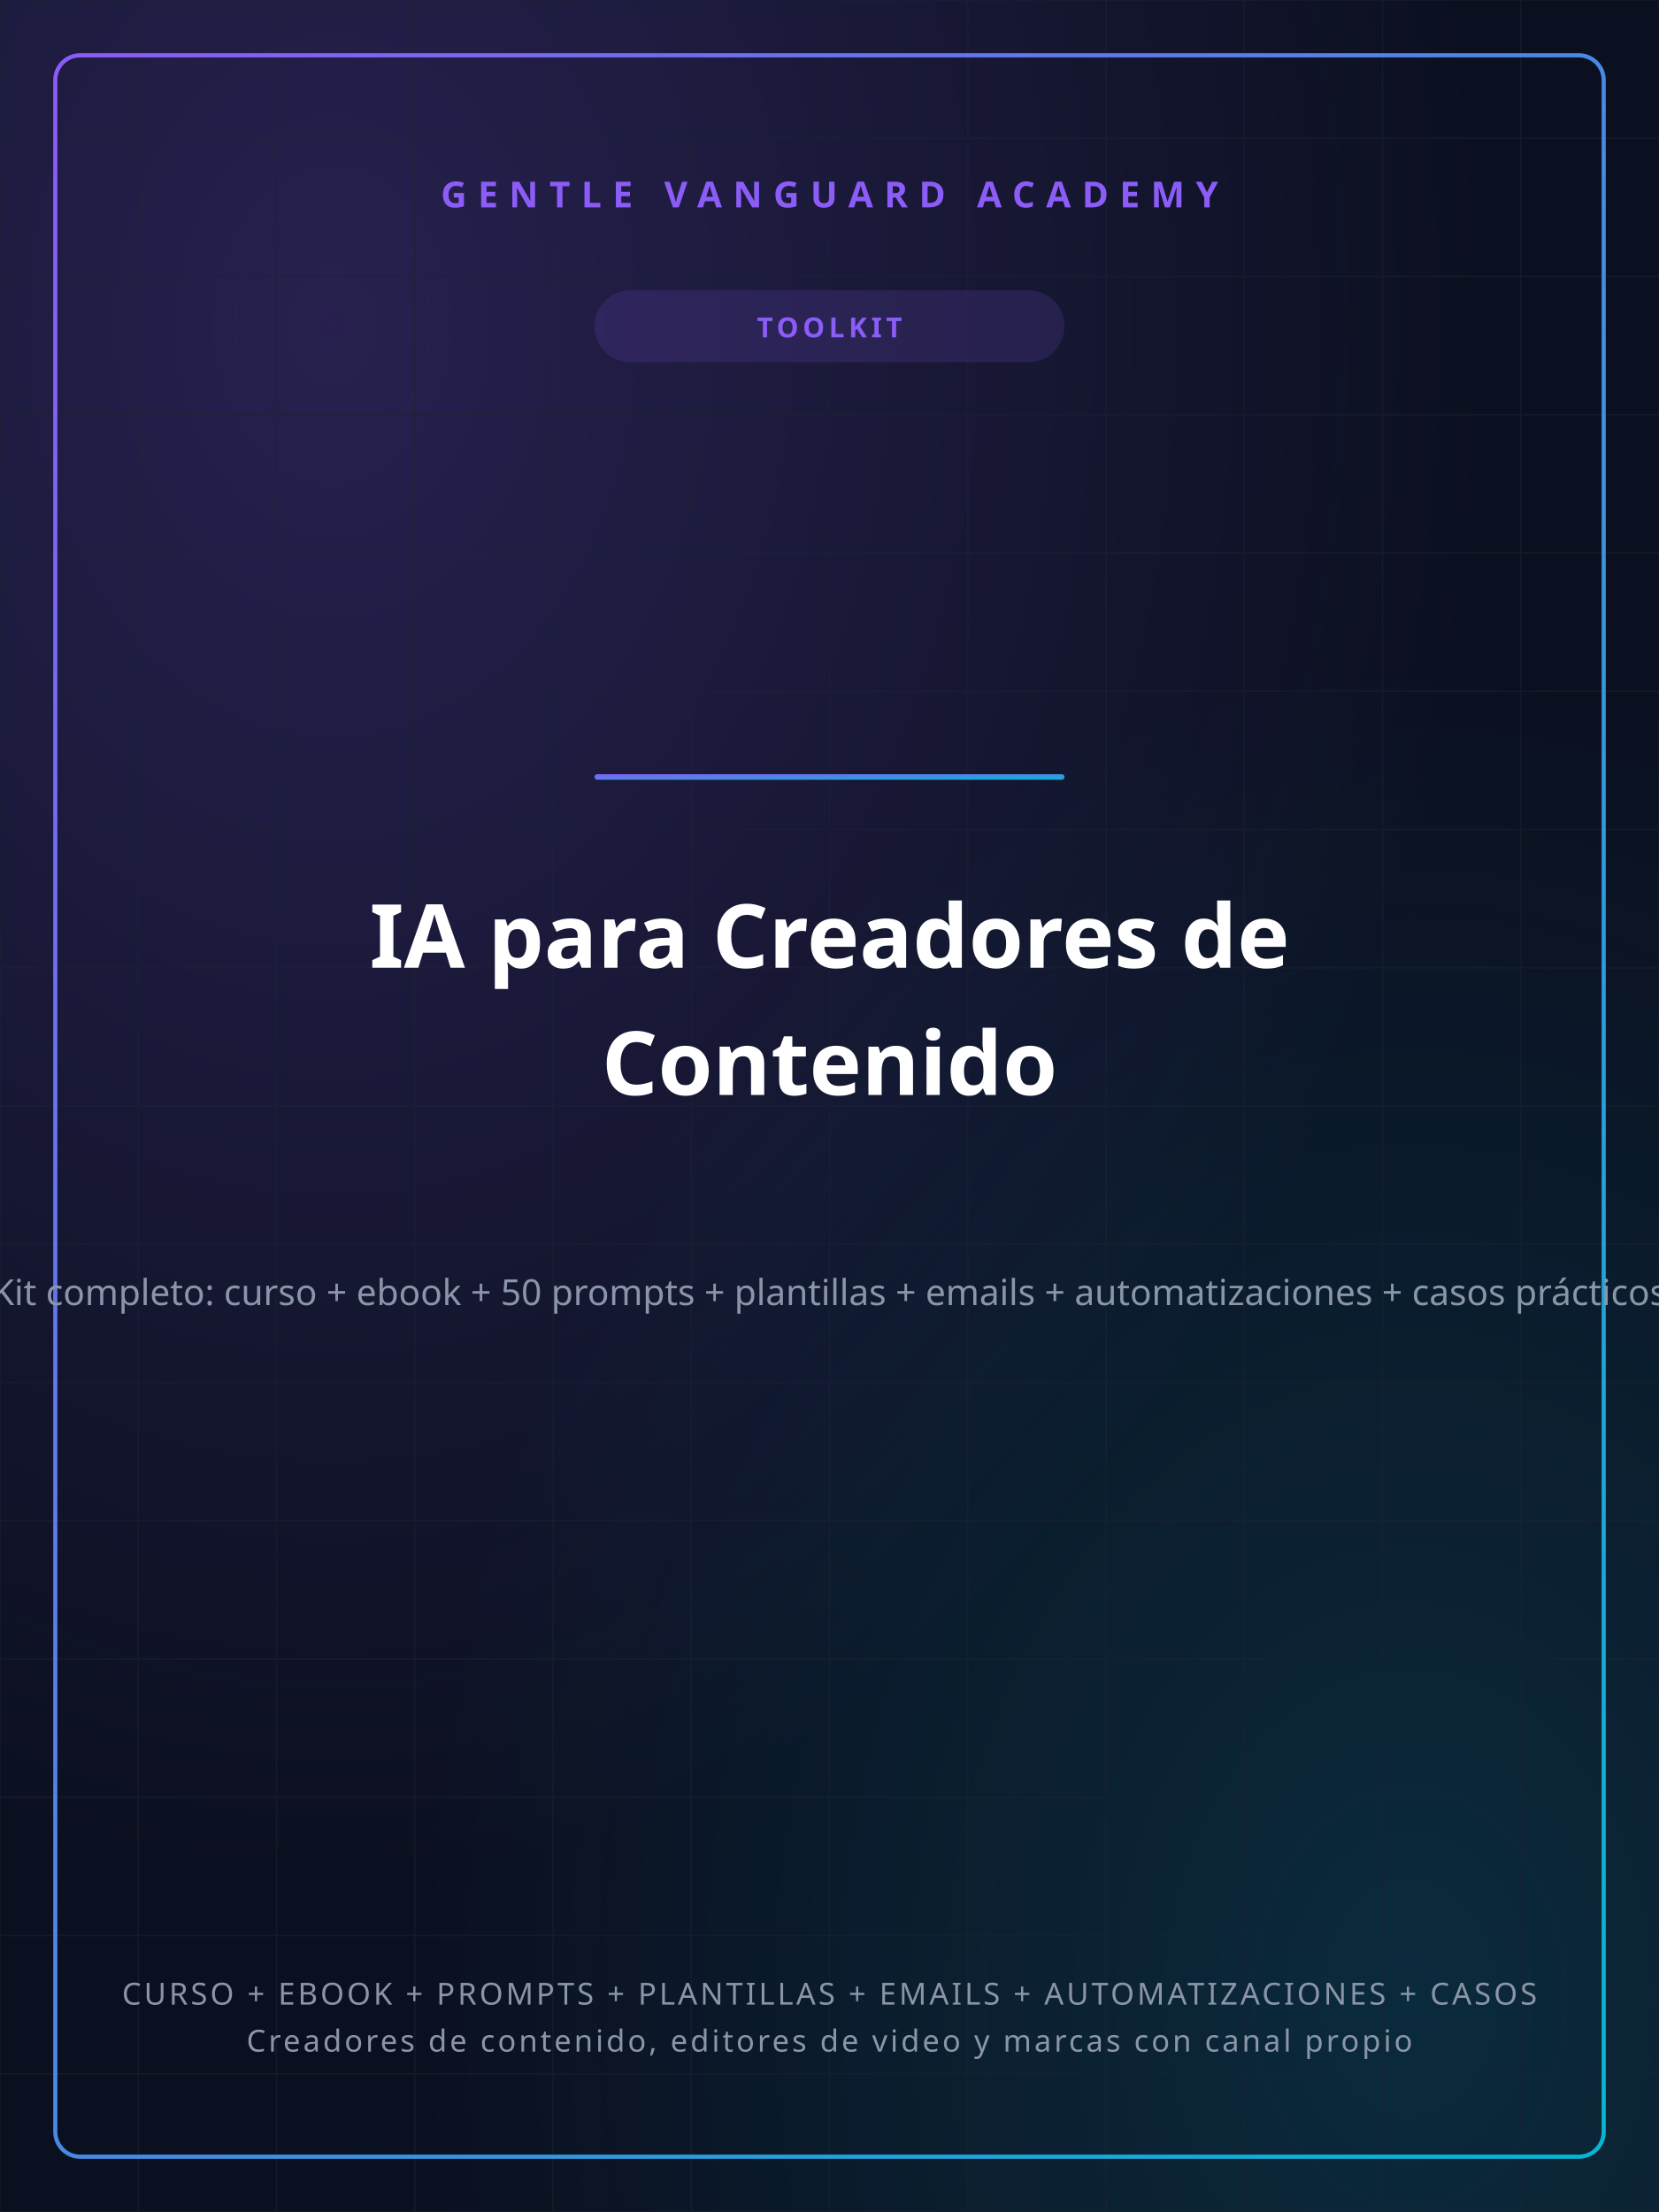
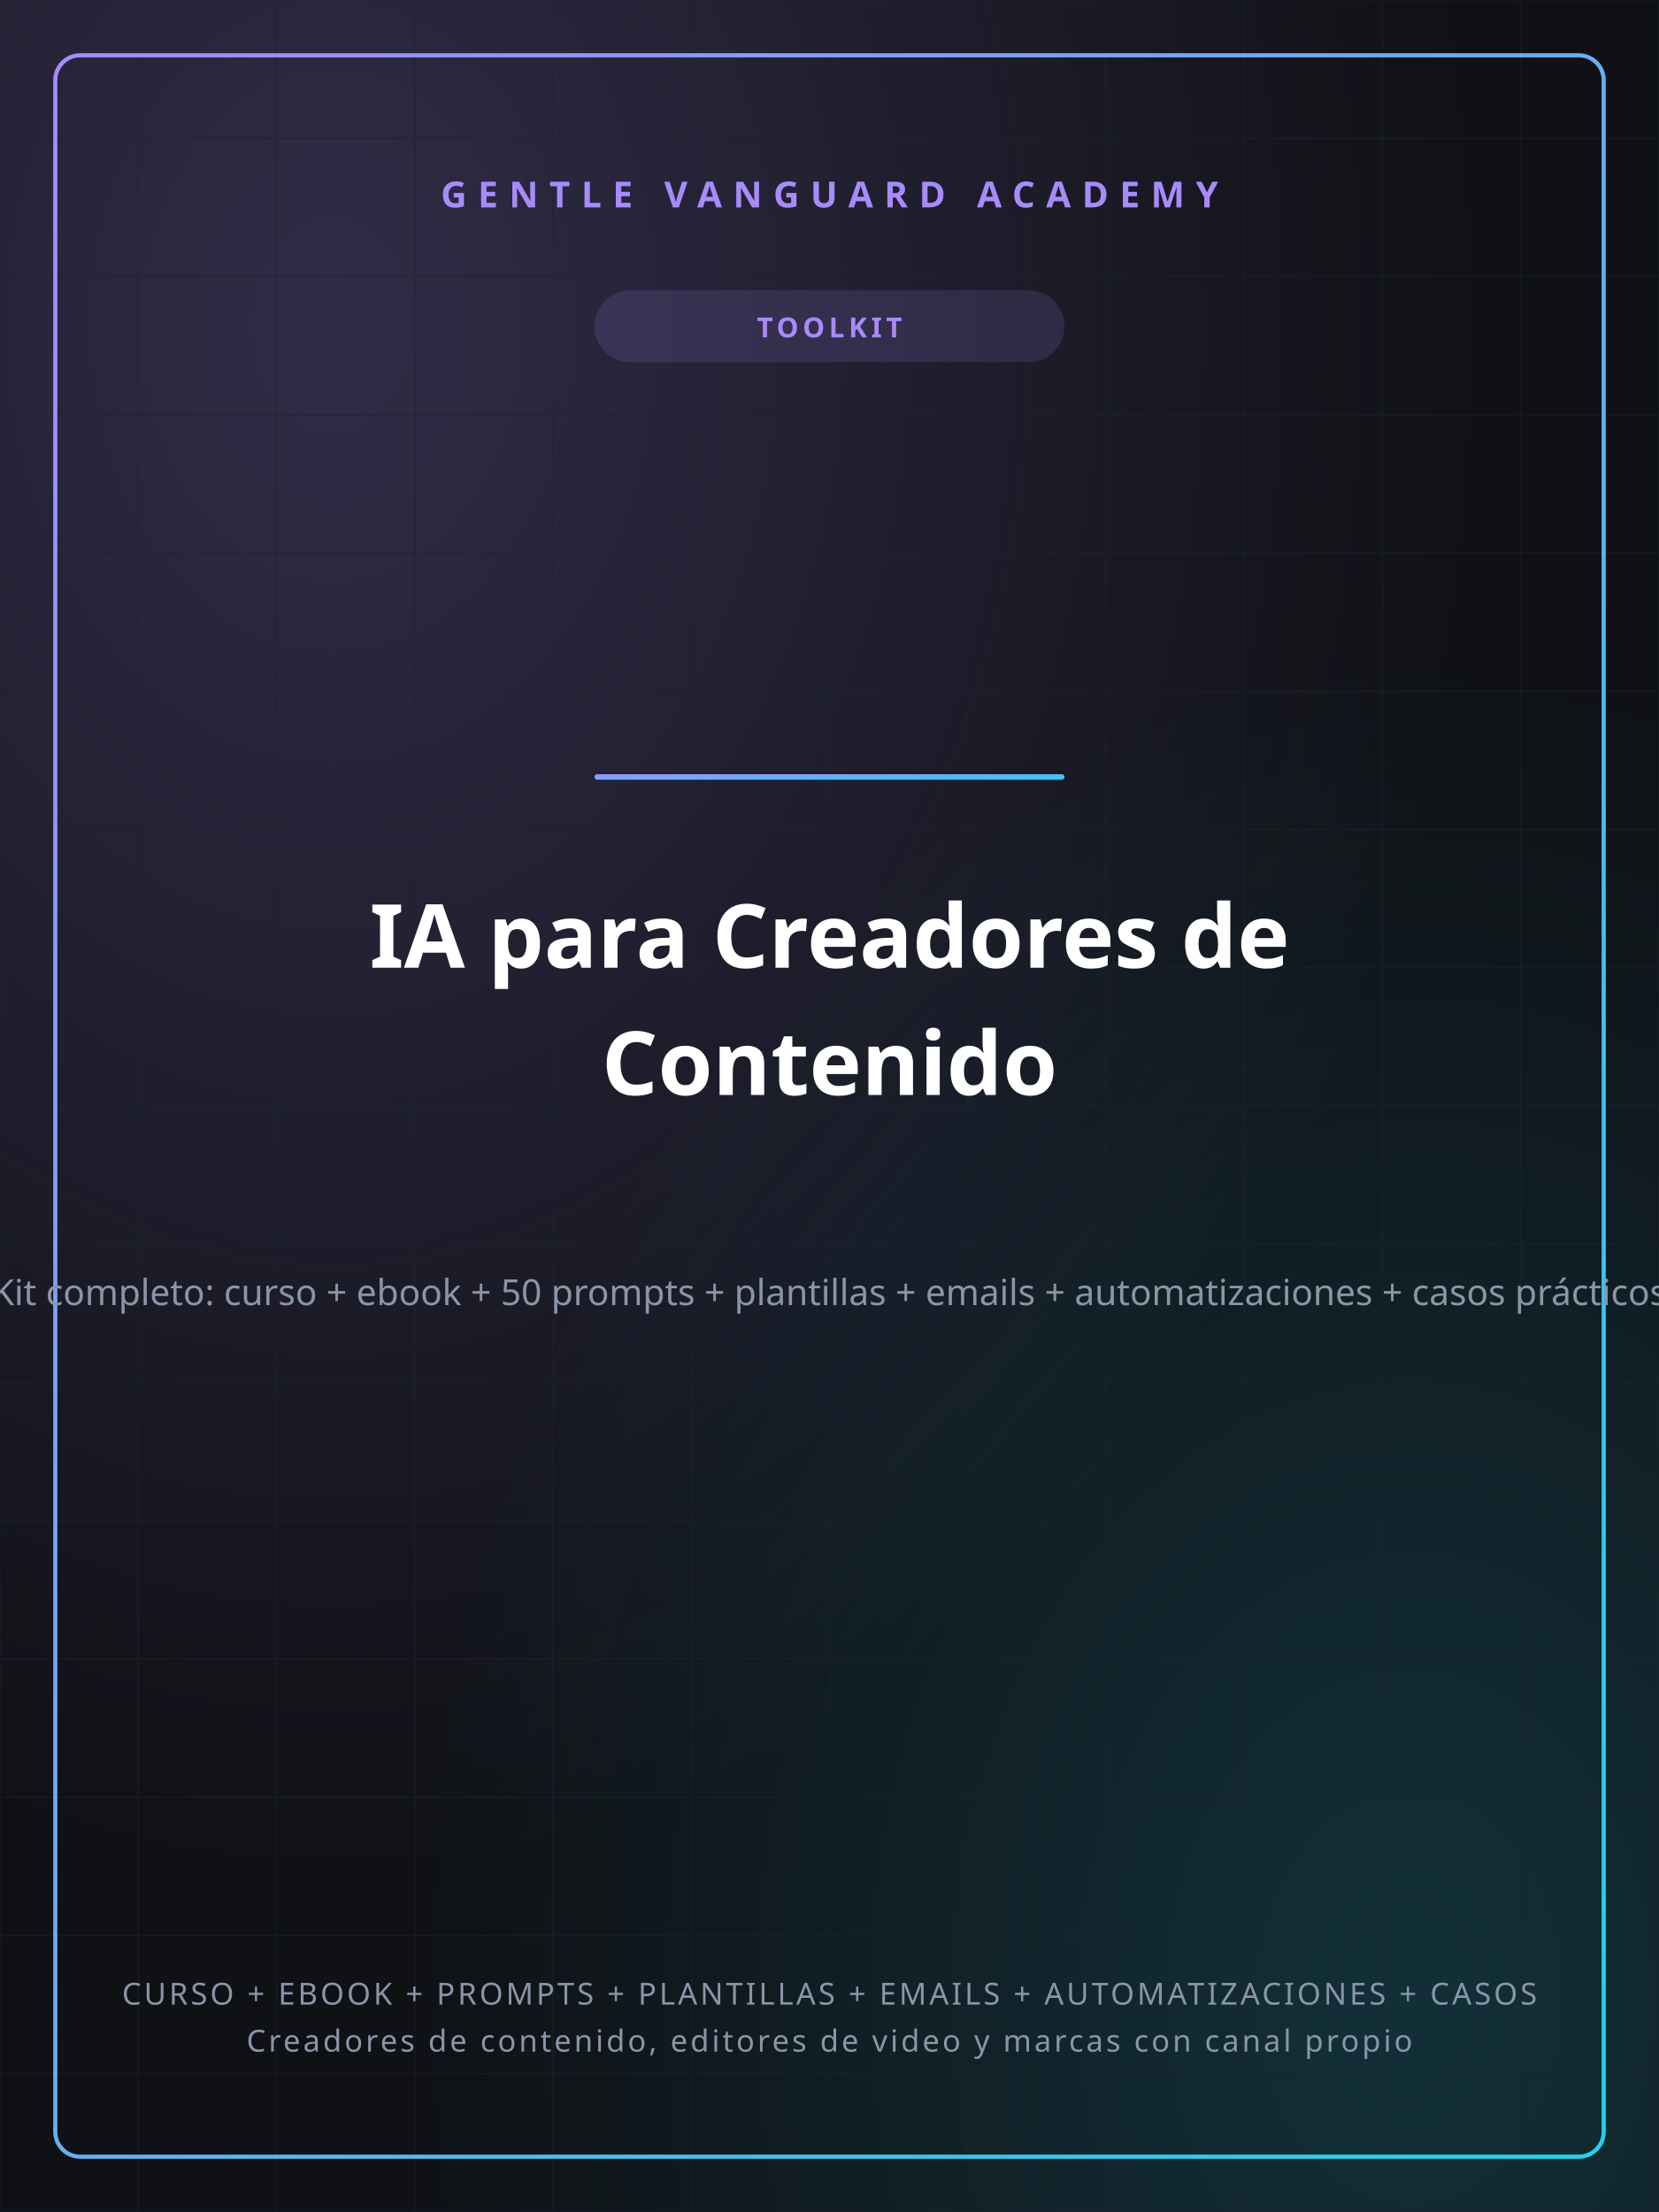
<svg xmlns="http://www.w3.org/2000/svg" width="1200" height="1600" viewBox="0 0 1200 1600">
  <defs>
    <linearGradient id="gvGrad" x1="0" y1="0" x2="1" y2="1">
-       <stop offset="0%" stop-color="#8B5CF6" />
-       <stop offset="100%" stop-color="#06B6D4" />
+       <stop offset="0%" stop-color="#A78BFA" />
+       <stop offset="100%" stop-color="#22D3EE" />
    </linearGradient>
    <radialGradient id="glowA" cx="0.2" cy="0.15" r="0.7">
-       <stop offset="0%" stop-color="#8B5CF6" stop-opacity="0.22" />
-       <stop offset="100%" stop-color="#8B5CF6" stop-opacity="0" />
+       <stop offset="0%" stop-color="#A78BFA" stop-opacity="0.22" />
+       <stop offset="100%" stop-color="#A78BFA" stop-opacity="0" />
    </radialGradient>
    <radialGradient id="glowB" cx="0.85" cy="0.9" r="0.6">
-       <stop offset="0%" stop-color="#06B6D4" stop-opacity="0.16" />
-       <stop offset="100%" stop-color="#06B6D4" stop-opacity="0" />
+       <stop offset="0%" stop-color="#22D3EE" stop-opacity="0.16" />
+       <stop offset="100%" stop-color="#22D3EE" stop-opacity="0" />
    </radialGradient>
  </defs>
-   <rect width="1200" height="1600" fill="#0B1020" />
+   <rect width="1200" height="1600" fill="#0F1115" />
  <rect width="1200" height="1600" fill="url(#glowA)" />
  <rect width="1200" height="1600" fill="url(#glowB)" />
  <g stroke="#1c2230" stroke-width="1" opacity="0.5">
    <line x1="0" y1="0" x2="0" y2="1600" />
    <line x1="100" y1="0" x2="100" y2="1600" />
    <line x1="200" y1="0" x2="200" y2="1600" />
    <line x1="300" y1="0" x2="300" y2="1600" />
    <line x1="400" y1="0" x2="400" y2="1600" />
    <line x1="500" y1="0" x2="500" y2="1600" />
    <line x1="600" y1="0" x2="600" y2="1600" />
    <line x1="700" y1="0" x2="700" y2="1600" />
    <line x1="800" y1="0" x2="800" y2="1600" />
    <line x1="900" y1="0" x2="900" y2="1600" />
    <line x1="1000" y1="0" x2="1000" y2="1600" />
    <line x1="1100" y1="0" x2="1100" y2="1600" />
    <line x1="1200" y1="0" x2="1200" y2="1600" />
    <line x1="0" y1="0" x2="1200" y2="0" />
    <line x1="0" y1="100" x2="1200" y2="100" />
    <line x1="0" y1="200" x2="1200" y2="200" />
    <line x1="0" y1="300" x2="1200" y2="300" />
    <line x1="0" y1="400" x2="1200" y2="400" />
    <line x1="0" y1="500" x2="1200" y2="500" />
    <line x1="0" y1="600" x2="1200" y2="600" />
    <line x1="0" y1="700" x2="1200" y2="700" />
    <line x1="0" y1="800" x2="1200" y2="800" />
    <line x1="0" y1="900" x2="1200" y2="900" />
    <line x1="0" y1="1000" x2="1200" y2="1000" />
    <line x1="0" y1="1100" x2="1200" y2="1100" />
    <line x1="0" y1="1200" x2="1200" y2="1200" />
    <line x1="0" y1="1300" x2="1200" y2="1300" />
    <line x1="0" y1="1400" x2="1200" y2="1400" />
    <line x1="0" y1="1500" x2="1200" y2="1500" />
    <line x1="0" y1="1600" x2="1200" y2="1600" />
  </g>
  <rect x="40" y="40" width="1120" height="1520" fill="none" stroke="url(#gvGrad)" stroke-width="3" rx="18" />
-   <text x="600" y="150" text-anchor="middle" font-family="'Space Grotesk','Segoe UI',sans-serif" font-size="26" font-weight="700" fill="#8B5CF6" letter-spacing="8">GENTLE VANGUARD ACADEMY</text>
-   <rect x="430" y="210" width="340" height="52" rx="26" fill="#8B5CF6" opacity="0.14" />
-   <text x="600" y="244" text-anchor="middle" font-family="'Space Grotesk','Segoe UI',sans-serif" font-size="20" font-weight="700" fill="#8B5CF6" letter-spacing="3">TOOLKIT</text>
+   <text x="600" y="150" text-anchor="middle" font-family="'Space Grotesk','Segoe UI',sans-serif" font-size="26" font-weight="700" fill="#A78BFA" letter-spacing="8">GENTLE VANGUARD ACADEMY</text>
+   <rect x="430" y="210" width="340" height="52" rx="26" fill="#A78BFA" opacity="0.14" />
+   <text x="600" y="244" text-anchor="middle" font-family="'Space Grotesk','Segoe UI',sans-serif" font-size="20" font-weight="700" fill="#A78BFA" letter-spacing="3">TOOLKIT</text>
  <rect x="430" y="560" width="340" height="4" rx="2" fill="url(#gvGrad)" />
  <text x="600" y="700" text-anchor="middle" font-family="'Space Grotesk','Segoe UI',sans-serif" font-size="64" font-weight="800" fill="#ffffff">IA para Creadores de</text>
  <text x="600" y="792" text-anchor="middle" font-family="'Space Grotesk','Segoe UI',sans-serif" font-size="64" font-weight="800" fill="#ffffff">Contenido</text>
  <text x="600" y="944" text-anchor="middle" font-family="'Space Grotesk','Segoe UI',sans-serif" font-size="26" font-weight="400" fill="#8b95a8">Kit completo: curso + ebook + 50 prompts + plantillas + emails + automatizaciones + casos prácticos</text>
  <text x="600" y="1450" text-anchor="middle" font-family="'Space Grotesk','Segoe UI',sans-serif" font-size="22" font-weight="500" fill="#8b95a8" letter-spacing="2">CURSO + EBOOK + PROMPTS + PLANTILLAS + EMAILS + AUTOMATIZACIONES + CASOS</text>
  <text x="600" y="1484" text-anchor="middle" font-family="'Space Grotesk','Segoe UI',sans-serif" font-size="22" font-weight="500" fill="#8b95a8" letter-spacing="2">Creadores de contenido, editores de video y marcas con canal propio</text>
</svg>
